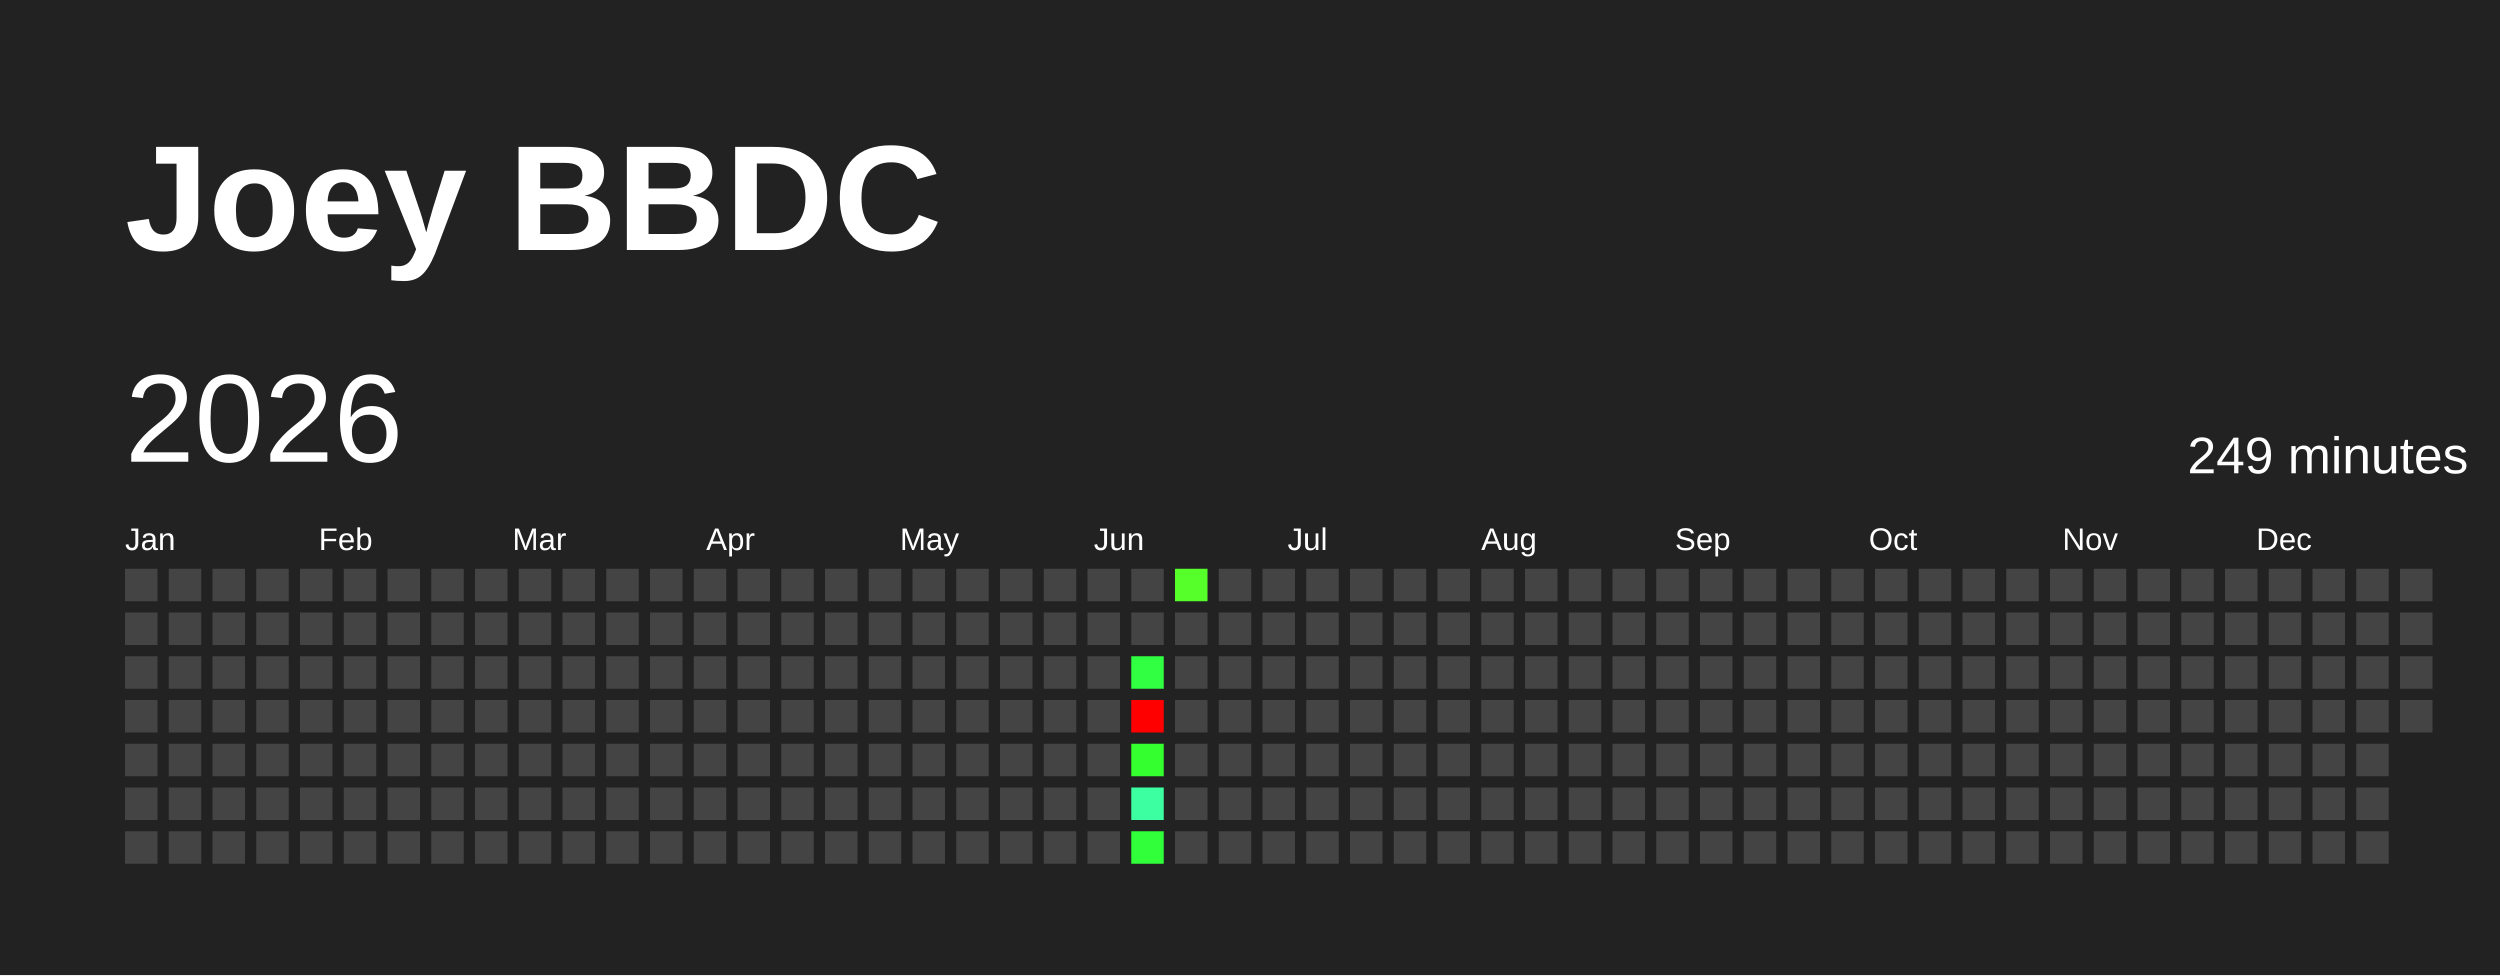
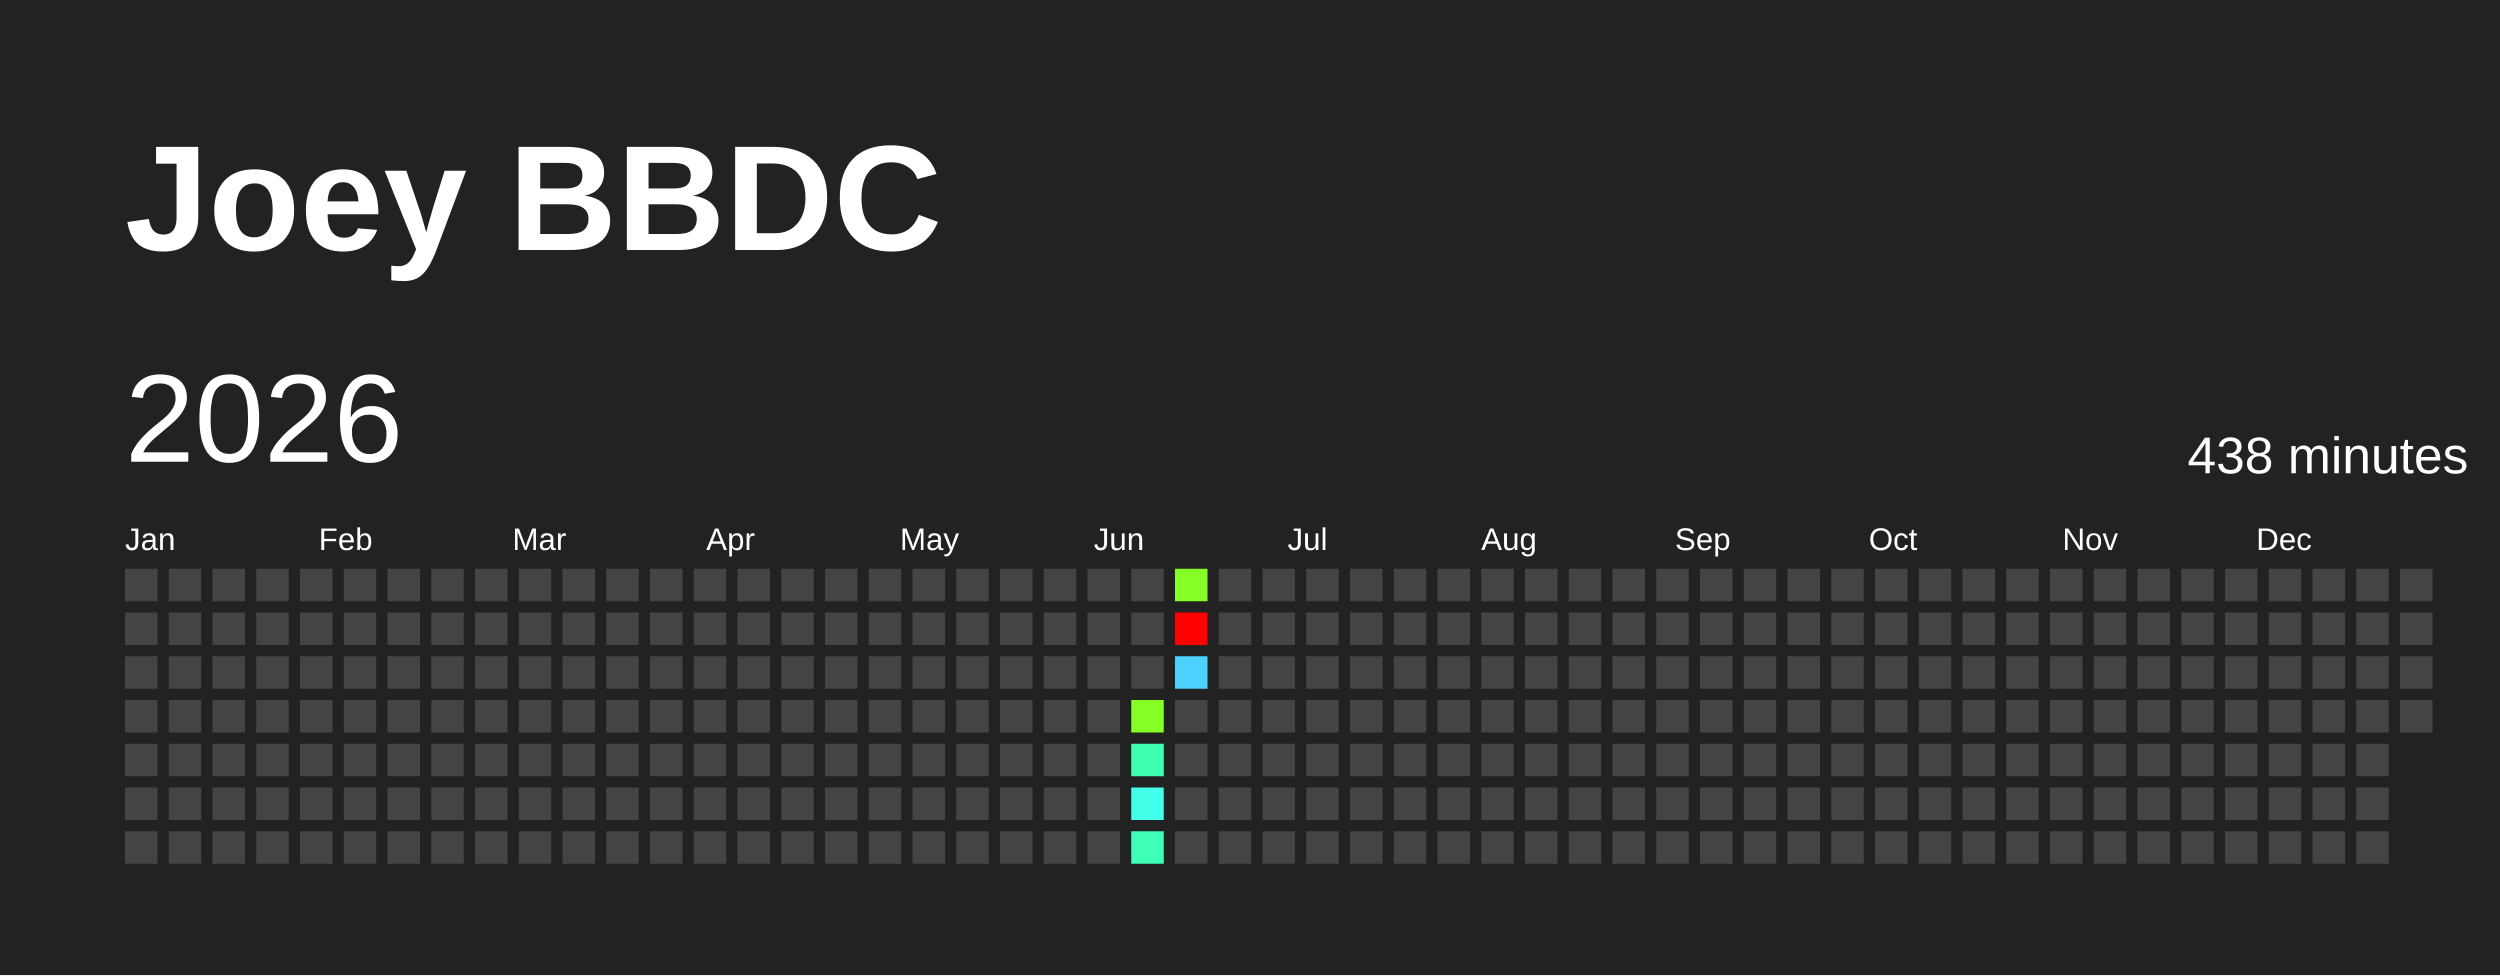
<svg xmlns="http://www.w3.org/2000/svg" baseProfile="full" height="78mm" version="1.1" viewBox="0,0,200,78" width="200mm">
  <defs />
  <rect fill="#222222" height="78" width="200" x="0" y="0" />
  <text fill="#FFFFFF" style="font-size:12px; font-family:Arial; font-weight:bold;" x="10" y="20">Joey BBDC</text>
  <text dominant-baseline="hanging" fill="#FFFFFF" style="font-size:10.0px; font-family:Arial;" x="10" y="30">2026</text>
-   <text dominant-baseline="hanging" fill="#FFFFFF" style="font-size:4.125px; font-family:Arial;" x="175" y="35">249 minutes</text>
+   <text dominant-baseline="hanging" fill="#FFFFFF" style="font-size:4.125px; font-family:Arial;" x="175" y="35">438 minutes</text>
  <text fill="#FFFFFF" style="font-size:2.5px; font-family:Arial" x="10.0" y="44">Jan</text>
  <text fill="#FFFFFF" style="font-size:2.5px; font-family:Arial" x="25.5" y="44">Feb</text>
  <text fill="#FFFFFF" style="font-size:2.5px; font-family:Arial" x="41.0" y="44">Mar</text>
  <text fill="#FFFFFF" style="font-size:2.5px; font-family:Arial" x="56.5" y="44">Apr</text>
  <text fill="#FFFFFF" style="font-size:2.5px; font-family:Arial" x="72.0" y="44">May</text>
  <text fill="#FFFFFF" style="font-size:2.5px; font-family:Arial" x="87.5" y="44">Jun</text>
  <text fill="#FFFFFF" style="font-size:2.5px; font-family:Arial" x="103.0" y="44">Jul</text>
  <text fill="#FFFFFF" style="font-size:2.5px; font-family:Arial" x="118.5" y="44">Aug</text>
  <text fill="#FFFFFF" style="font-size:2.5px; font-family:Arial" x="134.0" y="44">Sep</text>
  <text fill="#FFFFFF" style="font-size:2.5px; font-family:Arial" x="149.5" y="44">Oct</text>
  <text fill="#FFFFFF" style="font-size:2.5px; font-family:Arial" x="165.0" y="44">Nov</text>
  <text fill="#FFFFFF" style="font-size:2.5px; font-family:Arial" x="180.5" y="44">Dec</text>
  <rect fill="#444444" height="2.6" width="2.6" x="10.0" y="45.5" />
  <rect fill="#444444" height="2.6" width="2.6" x="10.0" y="49.0" />
  <rect fill="#444444" height="2.6" width="2.6" x="10.0" y="52.5" />
  <rect fill="#444444" height="2.6" width="2.6" x="10.0" y="56.0" />
  <rect fill="#444444" height="2.6" width="2.6" x="10.0" y="59.5" />
  <rect fill="#444444" height="2.6" width="2.6" x="10.0" y="63.0" />
  <rect fill="#444444" height="2.6" width="2.6" x="10.0" y="66.5" />
  <rect fill="#444444" height="2.6" width="2.6" x="13.5" y="45.5" />
  <rect fill="#444444" height="2.6" width="2.6" x="13.5" y="49.0" />
  <rect fill="#444444" height="2.6" width="2.6" x="13.5" y="52.5" />
  <rect fill="#444444" height="2.6" width="2.6" x="13.5" y="56.0" />
  <rect fill="#444444" height="2.6" width="2.6" x="13.5" y="59.5" />
  <rect fill="#444444" height="2.6" width="2.6" x="13.5" y="63.0" />
  <rect fill="#444444" height="2.6" width="2.6" x="13.5" y="66.5" />
  <rect fill="#444444" height="2.6" width="2.6" x="17.0" y="45.5" />
  <rect fill="#444444" height="2.6" width="2.6" x="17.0" y="49.0" />
  <rect fill="#444444" height="2.6" width="2.6" x="17.0" y="52.5" />
  <rect fill="#444444" height="2.6" width="2.6" x="17.0" y="56.0" />
  <rect fill="#444444" height="2.6" width="2.6" x="17.0" y="59.5" />
  <rect fill="#444444" height="2.6" width="2.6" x="17.0" y="63.0" />
  <rect fill="#444444" height="2.6" width="2.6" x="17.0" y="66.5" />
  <rect fill="#444444" height="2.6" width="2.6" x="20.5" y="45.5" />
  <rect fill="#444444" height="2.6" width="2.6" x="20.5" y="49.0" />
  <rect fill="#444444" height="2.6" width="2.6" x="20.5" y="52.5" />
  <rect fill="#444444" height="2.6" width="2.6" x="20.5" y="56.0" />
  <rect fill="#444444" height="2.6" width="2.6" x="20.5" y="59.5" />
  <rect fill="#444444" height="2.6" width="2.6" x="20.5" y="63.0" />
  <rect fill="#444444" height="2.6" width="2.6" x="20.5" y="66.5" />
  <rect fill="#444444" height="2.6" width="2.6" x="24.0" y="45.5" />
  <rect fill="#444444" height="2.6" width="2.6" x="24.0" y="49.0" />
  <rect fill="#444444" height="2.6" width="2.6" x="24.0" y="52.5" />
  <rect fill="#444444" height="2.6" width="2.6" x="24.0" y="56.0" />
  <rect fill="#444444" height="2.6" width="2.6" x="24.0" y="59.5" />
  <rect fill="#444444" height="2.6" width="2.6" x="24.0" y="63.0" />
  <rect fill="#444444" height="2.6" width="2.6" x="24.0" y="66.5" />
  <rect fill="#444444" height="2.6" width="2.6" x="27.5" y="45.5" />
  <rect fill="#444444" height="2.6" width="2.6" x="27.5" y="49.0" />
  <rect fill="#444444" height="2.6" width="2.6" x="27.5" y="52.5" />
  <rect fill="#444444" height="2.6" width="2.6" x="27.5" y="56.0" />
  <rect fill="#444444" height="2.6" width="2.6" x="27.5" y="59.5" />
  <rect fill="#444444" height="2.6" width="2.6" x="27.5" y="63.0" />
  <rect fill="#444444" height="2.6" width="2.6" x="27.5" y="66.5" />
  <rect fill="#444444" height="2.6" width="2.6" x="31.0" y="45.5" />
  <rect fill="#444444" height="2.6" width="2.6" x="31.0" y="49.0" />
  <rect fill="#444444" height="2.6" width="2.6" x="31.0" y="52.5" />
  <rect fill="#444444" height="2.6" width="2.6" x="31.0" y="56.0" />
  <rect fill="#444444" height="2.6" width="2.6" x="31.0" y="59.5" />
  <rect fill="#444444" height="2.6" width="2.6" x="31.0" y="63.0" />
  <rect fill="#444444" height="2.6" width="2.6" x="31.0" y="66.5" />
  <rect fill="#444444" height="2.6" width="2.6" x="34.5" y="45.5" />
  <rect fill="#444444" height="2.6" width="2.6" x="34.5" y="49.0" />
  <rect fill="#444444" height="2.6" width="2.6" x="34.5" y="52.5" />
  <rect fill="#444444" height="2.6" width="2.6" x="34.5" y="56.0" />
  <rect fill="#444444" height="2.6" width="2.6" x="34.5" y="59.5" />
  <rect fill="#444444" height="2.6" width="2.6" x="34.5" y="63.0" />
  <rect fill="#444444" height="2.6" width="2.6" x="34.5" y="66.5" />
  <rect fill="#444444" height="2.6" width="2.6" x="38.0" y="45.5" />
  <rect fill="#444444" height="2.6" width="2.6" x="38.0" y="49.0" />
  <rect fill="#444444" height="2.6" width="2.6" x="38.0" y="52.5" />
  <rect fill="#444444" height="2.6" width="2.6" x="38.0" y="56.0" />
  <rect fill="#444444" height="2.6" width="2.6" x="38.0" y="59.5" />
  <rect fill="#444444" height="2.6" width="2.6" x="38.0" y="63.0" />
  <rect fill="#444444" height="2.6" width="2.6" x="38.0" y="66.5" />
  <rect fill="#444444" height="2.6" width="2.6" x="41.5" y="45.5" />
  <rect fill="#444444" height="2.6" width="2.6" x="41.5" y="49.0" />
  <rect fill="#444444" height="2.6" width="2.6" x="41.5" y="52.5" />
  <rect fill="#444444" height="2.6" width="2.6" x="41.5" y="56.0" />
  <rect fill="#444444" height="2.6" width="2.6" x="41.5" y="59.5" />
  <rect fill="#444444" height="2.6" width="2.6" x="41.5" y="63.0" />
  <rect fill="#444444" height="2.6" width="2.6" x="41.5" y="66.5" />
  <rect fill="#444444" height="2.6" width="2.6" x="45.0" y="45.5" />
  <rect fill="#444444" height="2.6" width="2.6" x="45.0" y="49.0" />
  <rect fill="#444444" height="2.6" width="2.6" x="45.0" y="52.5" />
  <rect fill="#444444" height="2.6" width="2.6" x="45.0" y="56.0" />
  <rect fill="#444444" height="2.6" width="2.6" x="45.0" y="59.5" />
  <rect fill="#444444" height="2.6" width="2.6" x="45.0" y="63.0" />
  <rect fill="#444444" height="2.6" width="2.6" x="45.0" y="66.5" />
  <rect fill="#444444" height="2.6" width="2.6" x="48.5" y="45.5" />
  <rect fill="#444444" height="2.6" width="2.6" x="48.5" y="49.0" />
  <rect fill="#444444" height="2.6" width="2.6" x="48.5" y="52.5" />
  <rect fill="#444444" height="2.6" width="2.6" x="48.5" y="56.0" />
  <rect fill="#444444" height="2.6" width="2.6" x="48.5" y="59.5" />
  <rect fill="#444444" height="2.6" width="2.6" x="48.5" y="63.0" />
  <rect fill="#444444" height="2.6" width="2.6" x="48.5" y="66.5" />
  <rect fill="#444444" height="2.6" width="2.6" x="52.0" y="45.5" />
  <rect fill="#444444" height="2.6" width="2.6" x="52.0" y="49.0" />
  <rect fill="#444444" height="2.6" width="2.6" x="52.0" y="52.5" />
  <rect fill="#444444" height="2.6" width="2.6" x="52.0" y="56.0" />
  <rect fill="#444444" height="2.6" width="2.6" x="52.0" y="59.5" />
  <rect fill="#444444" height="2.6" width="2.6" x="52.0" y="63.0" />
  <rect fill="#444444" height="2.6" width="2.6" x="52.0" y="66.5" />
  <rect fill="#444444" height="2.6" width="2.6" x="55.5" y="45.5" />
  <rect fill="#444444" height="2.6" width="2.6" x="55.5" y="49.0" />
  <rect fill="#444444" height="2.6" width="2.6" x="55.5" y="52.5" />
  <rect fill="#444444" height="2.6" width="2.6" x="55.5" y="56.0" />
  <rect fill="#444444" height="2.6" width="2.6" x="55.5" y="59.5" />
  <rect fill="#444444" height="2.6" width="2.6" x="55.5" y="63.0" />
  <rect fill="#444444" height="2.6" width="2.6" x="55.5" y="66.5" />
  <rect fill="#444444" height="2.6" width="2.6" x="59.0" y="45.5" />
  <rect fill="#444444" height="2.6" width="2.6" x="59.0" y="49.0" />
  <rect fill="#444444" height="2.6" width="2.6" x="59.0" y="52.5" />
  <rect fill="#444444" height="2.6" width="2.6" x="59.0" y="56.0" />
  <rect fill="#444444" height="2.6" width="2.6" x="59.0" y="59.5" />
  <rect fill="#444444" height="2.6" width="2.6" x="59.0" y="63.0" />
  <rect fill="#444444" height="2.6" width="2.6" x="59.0" y="66.5" />
  <rect fill="#444444" height="2.6" width="2.6" x="62.5" y="45.5" />
  <rect fill="#444444" height="2.6" width="2.6" x="62.5" y="49.0" />
  <rect fill="#444444" height="2.6" width="2.6" x="62.5" y="52.5" />
  <rect fill="#444444" height="2.6" width="2.6" x="62.5" y="56.0" />
  <rect fill="#444444" height="2.6" width="2.6" x="62.5" y="59.5" />
  <rect fill="#444444" height="2.6" width="2.6" x="62.5" y="63.0" />
  <rect fill="#444444" height="2.6" width="2.6" x="62.5" y="66.5" />
  <rect fill="#444444" height="2.6" width="2.6" x="66.0" y="45.5" />
  <rect fill="#444444" height="2.6" width="2.6" x="66.0" y="49.0" />
  <rect fill="#444444" height="2.6" width="2.6" x="66.0" y="52.5" />
  <rect fill="#444444" height="2.6" width="2.6" x="66.0" y="56.0" />
  <rect fill="#444444" height="2.6" width="2.6" x="66.0" y="59.5" />
  <rect fill="#444444" height="2.6" width="2.6" x="66.0" y="63.0" />
  <rect fill="#444444" height="2.6" width="2.6" x="66.0" y="66.5" />
  <rect fill="#444444" height="2.6" width="2.6" x="69.5" y="45.5" />
  <rect fill="#444444" height="2.6" width="2.6" x="69.5" y="49.0" />
  <rect fill="#444444" height="2.6" width="2.6" x="69.5" y="52.5" />
  <rect fill="#444444" height="2.6" width="2.6" x="69.5" y="56.0" />
  <rect fill="#444444" height="2.6" width="2.6" x="69.5" y="59.5" />
  <rect fill="#444444" height="2.6" width="2.6" x="69.5" y="63.0" />
  <rect fill="#444444" height="2.6" width="2.6" x="69.5" y="66.5" />
  <rect fill="#444444" height="2.6" width="2.6" x="73.0" y="45.5" />
  <rect fill="#444444" height="2.6" width="2.6" x="73.0" y="49.0" />
  <rect fill="#444444" height="2.6" width="2.6" x="73.0" y="52.5" />
  <rect fill="#444444" height="2.6" width="2.6" x="73.0" y="56.0" />
  <rect fill="#444444" height="2.6" width="2.6" x="73.0" y="59.5" />
  <rect fill="#444444" height="2.6" width="2.6" x="73.0" y="63.0" />
  <rect fill="#444444" height="2.6" width="2.6" x="73.0" y="66.5" />
  <rect fill="#444444" height="2.6" width="2.6" x="76.5" y="45.5" />
  <rect fill="#444444" height="2.6" width="2.6" x="76.5" y="49.0" />
  <rect fill="#444444" height="2.6" width="2.6" x="76.5" y="52.5" />
  <rect fill="#444444" height="2.6" width="2.6" x="76.5" y="56.0" />
  <rect fill="#444444" height="2.6" width="2.6" x="76.5" y="59.5" />
  <rect fill="#444444" height="2.6" width="2.6" x="76.5" y="63.0" />
  <rect fill="#444444" height="2.6" width="2.6" x="76.5" y="66.5" />
  <rect fill="#444444" height="2.6" width="2.6" x="80.0" y="45.5" />
  <rect fill="#444444" height="2.6" width="2.6" x="80.0" y="49.0" />
  <rect fill="#444444" height="2.6" width="2.6" x="80.0" y="52.5" />
  <rect fill="#444444" height="2.6" width="2.6" x="80.0" y="56.0" />
  <rect fill="#444444" height="2.6" width="2.6" x="80.0" y="59.5" />
  <rect fill="#444444" height="2.6" width="2.6" x="80.0" y="63.0" />
  <rect fill="#444444" height="2.6" width="2.6" x="80.0" y="66.5" />
  <rect fill="#444444" height="2.6" width="2.6" x="83.5" y="45.5" />
  <rect fill="#444444" height="2.6" width="2.6" x="83.5" y="49.0" />
  <rect fill="#444444" height="2.6" width="2.6" x="83.5" y="52.5" />
  <rect fill="#444444" height="2.6" width="2.6" x="83.5" y="56.0" />
  <rect fill="#444444" height="2.6" width="2.6" x="83.5" y="59.5" />
  <rect fill="#444444" height="2.6" width="2.6" x="83.5" y="63.0" />
  <rect fill="#444444" height="2.6" width="2.6" x="83.5" y="66.5" />
  <rect fill="#444444" height="2.6" width="2.6" x="87.0" y="45.5" />
  <rect fill="#444444" height="2.6" width="2.6" x="87.0" y="49.0" />
  <rect fill="#444444" height="2.6" width="2.6" x="87.0" y="52.5" />
  <rect fill="#444444" height="2.6" width="2.6" x="87.0" y="56.0" />
  <rect fill="#444444" height="2.6" width="2.6" x="87.0" y="59.5" />
  <rect fill="#444444" height="2.6" width="2.6" x="87.0" y="63.0" />
  <rect fill="#444444" height="2.6" width="2.6" x="87.0" y="66.5" />
  <rect fill="#444444" height="2.6" width="2.6" x="90.5" y="45.5" />
  <rect fill="#444444" height="2.6" width="2.6" x="90.5" y="49.0" />
-   <rect fill="#31ff42" height="2.6" width="2.6" x="90.5" y="52.5" />
-   <rect fill="red" height="2.6" width="2.6" x="90.5" y="56.0" />
-   <rect fill="#34ff2f" height="2.6" width="2.6" x="90.5" y="59.5" />
-   <rect fill="#3cffa2" height="2.6" width="2.6" x="90.5" y="63.0" />
-   <rect fill="#30ff3a" height="2.6" width="2.6" x="90.5" y="66.5" />
-   <rect fill="#57ff2a" height="2.6" width="2.6" x="94.0" y="45.5" />
-   <rect fill="#444444" height="2.6" width="2.6" x="94.0" y="49.0" />
-   <rect fill="#444444" height="2.6" width="2.6" x="94.0" y="52.5" />
+   <rect fill="#444444" height="2.6" width="2.6" x="90.5" y="52.5" />
+   <rect fill="#85ff25" height="2.6" width="2.6" x="90.5" y="56.0" />
+   <rect fill="#3effb1" height="2.6" width="2.6" x="90.5" y="59.5" />
+   <rect fill="#44ffea" height="2.6" width="2.6" x="90.5" y="63.0" />
+   <rect fill="#3effb5" height="2.6" width="2.6" x="90.5" y="66.5" />
+   <rect fill="#85ff25" height="2.6" width="2.6" x="94.0" y="45.5" />
+   <rect fill="red" height="2.6" width="2.6" x="94.0" y="49.0" />
+   <rect fill="#4dd2ff" height="2.6" width="2.6" x="94.0" y="52.5" />
  <rect fill="#444444" height="2.6" width="2.6" x="94.0" y="56.0" />
  <rect fill="#444444" height="2.6" width="2.6" x="94.0" y="59.5" />
  <rect fill="#444444" height="2.6" width="2.6" x="94.0" y="63.0" />
  <rect fill="#444444" height="2.6" width="2.6" x="94.0" y="66.5" />
  <rect fill="#444444" height="2.6" width="2.6" x="97.5" y="45.5" />
  <rect fill="#444444" height="2.6" width="2.6" x="97.5" y="49.0" />
  <rect fill="#444444" height="2.6" width="2.6" x="97.5" y="52.5" />
  <rect fill="#444444" height="2.6" width="2.6" x="97.5" y="56.0" />
  <rect fill="#444444" height="2.6" width="2.6" x="97.5" y="59.5" />
  <rect fill="#444444" height="2.6" width="2.6" x="97.5" y="63.0" />
  <rect fill="#444444" height="2.6" width="2.6" x="97.5" y="66.5" />
  <rect fill="#444444" height="2.6" width="2.6" x="101.0" y="45.5" />
  <rect fill="#444444" height="2.6" width="2.6" x="101.0" y="49.0" />
  <rect fill="#444444" height="2.6" width="2.6" x="101.0" y="52.5" />
  <rect fill="#444444" height="2.6" width="2.6" x="101.0" y="56.0" />
  <rect fill="#444444" height="2.6" width="2.6" x="101.0" y="59.5" />
  <rect fill="#444444" height="2.6" width="2.6" x="101.0" y="63.0" />
  <rect fill="#444444" height="2.6" width="2.6" x="101.0" y="66.5" />
  <rect fill="#444444" height="2.6" width="2.6" x="104.5" y="45.5" />
  <rect fill="#444444" height="2.6" width="2.6" x="104.5" y="49.0" />
  <rect fill="#444444" height="2.6" width="2.6" x="104.5" y="52.5" />
  <rect fill="#444444" height="2.6" width="2.6" x="104.5" y="56.0" />
  <rect fill="#444444" height="2.6" width="2.6" x="104.5" y="59.5" />
  <rect fill="#444444" height="2.6" width="2.6" x="104.5" y="63.0" />
  <rect fill="#444444" height="2.6" width="2.6" x="104.5" y="66.5" />
  <rect fill="#444444" height="2.6" width="2.6" x="108.0" y="45.5" />
  <rect fill="#444444" height="2.6" width="2.6" x="108.0" y="49.0" />
  <rect fill="#444444" height="2.6" width="2.6" x="108.0" y="52.5" />
  <rect fill="#444444" height="2.6" width="2.6" x="108.0" y="56.0" />
  <rect fill="#444444" height="2.6" width="2.6" x="108.0" y="59.5" />
  <rect fill="#444444" height="2.6" width="2.6" x="108.0" y="63.0" />
  <rect fill="#444444" height="2.6" width="2.6" x="108.0" y="66.5" />
  <rect fill="#444444" height="2.6" width="2.6" x="111.5" y="45.5" />
  <rect fill="#444444" height="2.6" width="2.6" x="111.5" y="49.0" />
  <rect fill="#444444" height="2.6" width="2.6" x="111.5" y="52.5" />
  <rect fill="#444444" height="2.6" width="2.6" x="111.5" y="56.0" />
  <rect fill="#444444" height="2.6" width="2.6" x="111.5" y="59.5" />
  <rect fill="#444444" height="2.6" width="2.6" x="111.5" y="63.0" />
  <rect fill="#444444" height="2.6" width="2.6" x="111.5" y="66.5" />
  <rect fill="#444444" height="2.6" width="2.6" x="115.0" y="45.5" />
  <rect fill="#444444" height="2.6" width="2.6" x="115.0" y="49.0" />
  <rect fill="#444444" height="2.6" width="2.6" x="115.0" y="52.5" />
  <rect fill="#444444" height="2.6" width="2.6" x="115.0" y="56.0" />
  <rect fill="#444444" height="2.6" width="2.6" x="115.0" y="59.5" />
  <rect fill="#444444" height="2.6" width="2.6" x="115.0" y="63.0" />
  <rect fill="#444444" height="2.6" width="2.6" x="115.0" y="66.5" />
  <rect fill="#444444" height="2.6" width="2.6" x="118.5" y="45.5" />
  <rect fill="#444444" height="2.6" width="2.6" x="118.5" y="49.0" />
  <rect fill="#444444" height="2.6" width="2.6" x="118.5" y="52.5" />
  <rect fill="#444444" height="2.6" width="2.6" x="118.5" y="56.0" />
  <rect fill="#444444" height="2.6" width="2.6" x="118.5" y="59.5" />
  <rect fill="#444444" height="2.6" width="2.6" x="118.5" y="63.0" />
  <rect fill="#444444" height="2.6" width="2.6" x="118.5" y="66.5" />
  <rect fill="#444444" height="2.6" width="2.6" x="122.0" y="45.5" />
  <rect fill="#444444" height="2.6" width="2.6" x="122.0" y="49.0" />
  <rect fill="#444444" height="2.6" width="2.6" x="122.0" y="52.5" />
  <rect fill="#444444" height="2.6" width="2.6" x="122.0" y="56.0" />
  <rect fill="#444444" height="2.6" width="2.6" x="122.0" y="59.5" />
  <rect fill="#444444" height="2.6" width="2.6" x="122.0" y="63.0" />
  <rect fill="#444444" height="2.6" width="2.6" x="122.0" y="66.5" />
  <rect fill="#444444" height="2.6" width="2.6" x="125.5" y="45.5" />
  <rect fill="#444444" height="2.6" width="2.6" x="125.5" y="49.0" />
  <rect fill="#444444" height="2.6" width="2.6" x="125.5" y="52.5" />
  <rect fill="#444444" height="2.6" width="2.6" x="125.5" y="56.0" />
  <rect fill="#444444" height="2.6" width="2.6" x="125.5" y="59.5" />
  <rect fill="#444444" height="2.6" width="2.6" x="125.5" y="63.0" />
  <rect fill="#444444" height="2.6" width="2.6" x="125.5" y="66.5" />
  <rect fill="#444444" height="2.6" width="2.6" x="129.0" y="45.5" />
  <rect fill="#444444" height="2.6" width="2.6" x="129.0" y="49.0" />
  <rect fill="#444444" height="2.6" width="2.6" x="129.0" y="52.5" />
  <rect fill="#444444" height="2.6" width="2.6" x="129.0" y="56.0" />
  <rect fill="#444444" height="2.6" width="2.6" x="129.0" y="59.5" />
  <rect fill="#444444" height="2.6" width="2.6" x="129.0" y="63.0" />
  <rect fill="#444444" height="2.6" width="2.6" x="129.0" y="66.5" />
  <rect fill="#444444" height="2.6" width="2.6" x="132.5" y="45.5" />
  <rect fill="#444444" height="2.6" width="2.6" x="132.5" y="49.0" />
  <rect fill="#444444" height="2.6" width="2.6" x="132.5" y="52.5" />
  <rect fill="#444444" height="2.6" width="2.6" x="132.5" y="56.0" />
  <rect fill="#444444" height="2.6" width="2.6" x="132.5" y="59.5" />
  <rect fill="#444444" height="2.6" width="2.6" x="132.5" y="63.0" />
  <rect fill="#444444" height="2.6" width="2.6" x="132.5" y="66.5" />
  <rect fill="#444444" height="2.6" width="2.6" x="136.0" y="45.5" />
  <rect fill="#444444" height="2.6" width="2.6" x="136.0" y="49.0" />
  <rect fill="#444444" height="2.6" width="2.6" x="136.0" y="52.5" />
  <rect fill="#444444" height="2.6" width="2.6" x="136.0" y="56.0" />
  <rect fill="#444444" height="2.6" width="2.6" x="136.0" y="59.5" />
  <rect fill="#444444" height="2.6" width="2.6" x="136.0" y="63.0" />
  <rect fill="#444444" height="2.6" width="2.6" x="136.0" y="66.5" />
  <rect fill="#444444" height="2.6" width="2.6" x="139.5" y="45.5" />
  <rect fill="#444444" height="2.6" width="2.6" x="139.5" y="49.0" />
  <rect fill="#444444" height="2.6" width="2.6" x="139.5" y="52.5" />
  <rect fill="#444444" height="2.6" width="2.6" x="139.5" y="56.0" />
  <rect fill="#444444" height="2.6" width="2.6" x="139.5" y="59.5" />
  <rect fill="#444444" height="2.6" width="2.6" x="139.5" y="63.0" />
  <rect fill="#444444" height="2.6" width="2.6" x="139.5" y="66.5" />
  <rect fill="#444444" height="2.6" width="2.6" x="143.0" y="45.5" />
  <rect fill="#444444" height="2.6" width="2.6" x="143.0" y="49.0" />
  <rect fill="#444444" height="2.6" width="2.6" x="143.0" y="52.5" />
  <rect fill="#444444" height="2.6" width="2.6" x="143.0" y="56.0" />
  <rect fill="#444444" height="2.6" width="2.6" x="143.0" y="59.5" />
  <rect fill="#444444" height="2.6" width="2.6" x="143.0" y="63.0" />
  <rect fill="#444444" height="2.6" width="2.6" x="143.0" y="66.5" />
  <rect fill="#444444" height="2.6" width="2.6" x="146.5" y="45.5" />
  <rect fill="#444444" height="2.6" width="2.6" x="146.5" y="49.0" />
  <rect fill="#444444" height="2.6" width="2.6" x="146.5" y="52.5" />
  <rect fill="#444444" height="2.6" width="2.6" x="146.5" y="56.0" />
  <rect fill="#444444" height="2.6" width="2.6" x="146.5" y="59.5" />
  <rect fill="#444444" height="2.6" width="2.6" x="146.5" y="63.0" />
  <rect fill="#444444" height="2.6" width="2.6" x="146.5" y="66.5" />
  <rect fill="#444444" height="2.6" width="2.6" x="150.0" y="45.5" />
  <rect fill="#444444" height="2.6" width="2.6" x="150.0" y="49.0" />
  <rect fill="#444444" height="2.6" width="2.6" x="150.0" y="52.5" />
  <rect fill="#444444" height="2.6" width="2.6" x="150.0" y="56.0" />
  <rect fill="#444444" height="2.6" width="2.6" x="150.0" y="59.5" />
  <rect fill="#444444" height="2.6" width="2.6" x="150.0" y="63.0" />
  <rect fill="#444444" height="2.6" width="2.6" x="150.0" y="66.5" />
  <rect fill="#444444" height="2.6" width="2.6" x="153.5" y="45.5" />
  <rect fill="#444444" height="2.6" width="2.6" x="153.5" y="49.0" />
  <rect fill="#444444" height="2.6" width="2.6" x="153.5" y="52.5" />
  <rect fill="#444444" height="2.6" width="2.6" x="153.5" y="56.0" />
  <rect fill="#444444" height="2.6" width="2.6" x="153.5" y="59.5" />
  <rect fill="#444444" height="2.6" width="2.6" x="153.5" y="63.0" />
  <rect fill="#444444" height="2.6" width="2.6" x="153.5" y="66.5" />
  <rect fill="#444444" height="2.6" width="2.6" x="157.0" y="45.5" />
  <rect fill="#444444" height="2.6" width="2.6" x="157.0" y="49.0" />
  <rect fill="#444444" height="2.6" width="2.6" x="157.0" y="52.5" />
  <rect fill="#444444" height="2.6" width="2.6" x="157.0" y="56.0" />
  <rect fill="#444444" height="2.6" width="2.6" x="157.0" y="59.5" />
  <rect fill="#444444" height="2.6" width="2.6" x="157.0" y="63.0" />
  <rect fill="#444444" height="2.6" width="2.6" x="157.0" y="66.5" />
  <rect fill="#444444" height="2.6" width="2.6" x="160.5" y="45.5" />
  <rect fill="#444444" height="2.6" width="2.6" x="160.5" y="49.0" />
  <rect fill="#444444" height="2.6" width="2.6" x="160.5" y="52.5" />
  <rect fill="#444444" height="2.6" width="2.6" x="160.5" y="56.0" />
  <rect fill="#444444" height="2.6" width="2.6" x="160.5" y="59.5" />
  <rect fill="#444444" height="2.6" width="2.6" x="160.5" y="63.0" />
  <rect fill="#444444" height="2.6" width="2.6" x="160.5" y="66.5" />
  <rect fill="#444444" height="2.6" width="2.6" x="164.0" y="45.5" />
  <rect fill="#444444" height="2.6" width="2.6" x="164.0" y="49.0" />
  <rect fill="#444444" height="2.6" width="2.6" x="164.0" y="52.5" />
  <rect fill="#444444" height="2.6" width="2.6" x="164.0" y="56.0" />
  <rect fill="#444444" height="2.6" width="2.6" x="164.0" y="59.5" />
  <rect fill="#444444" height="2.6" width="2.6" x="164.0" y="63.0" />
  <rect fill="#444444" height="2.6" width="2.6" x="164.0" y="66.5" />
  <rect fill="#444444" height="2.6" width="2.6" x="167.5" y="45.5" />
  <rect fill="#444444" height="2.6" width="2.6" x="167.5" y="49.0" />
  <rect fill="#444444" height="2.6" width="2.6" x="167.5" y="52.5" />
  <rect fill="#444444" height="2.6" width="2.6" x="167.5" y="56.0" />
  <rect fill="#444444" height="2.6" width="2.6" x="167.5" y="59.5" />
  <rect fill="#444444" height="2.6" width="2.6" x="167.5" y="63.0" />
  <rect fill="#444444" height="2.6" width="2.6" x="167.5" y="66.5" />
  <rect fill="#444444" height="2.6" width="2.6" x="171.0" y="45.5" />
  <rect fill="#444444" height="2.6" width="2.6" x="171.0" y="49.0" />
  <rect fill="#444444" height="2.6" width="2.6" x="171.0" y="52.5" />
  <rect fill="#444444" height="2.6" width="2.6" x="171.0" y="56.0" />
  <rect fill="#444444" height="2.6" width="2.6" x="171.0" y="59.5" />
  <rect fill="#444444" height="2.6" width="2.6" x="171.0" y="63.0" />
  <rect fill="#444444" height="2.6" width="2.6" x="171.0" y="66.5" />
  <rect fill="#444444" height="2.6" width="2.6" x="174.5" y="45.5" />
  <rect fill="#444444" height="2.6" width="2.6" x="174.5" y="49.0" />
  <rect fill="#444444" height="2.6" width="2.6" x="174.5" y="52.5" />
  <rect fill="#444444" height="2.6" width="2.6" x="174.5" y="56.0" />
  <rect fill="#444444" height="2.6" width="2.6" x="174.5" y="59.5" />
  <rect fill="#444444" height="2.6" width="2.6" x="174.5" y="63.0" />
  <rect fill="#444444" height="2.6" width="2.6" x="174.5" y="66.5" />
  <rect fill="#444444" height="2.6" width="2.6" x="178.0" y="45.5" />
  <rect fill="#444444" height="2.6" width="2.6" x="178.0" y="49.0" />
  <rect fill="#444444" height="2.6" width="2.6" x="178.0" y="52.5" />
  <rect fill="#444444" height="2.6" width="2.6" x="178.0" y="56.0" />
  <rect fill="#444444" height="2.6" width="2.6" x="178.0" y="59.5" />
  <rect fill="#444444" height="2.6" width="2.6" x="178.0" y="63.0" />
  <rect fill="#444444" height="2.6" width="2.6" x="178.0" y="66.5" />
  <rect fill="#444444" height="2.6" width="2.6" x="181.5" y="45.5" />
  <rect fill="#444444" height="2.6" width="2.6" x="181.5" y="49.0" />
  <rect fill="#444444" height="2.6" width="2.6" x="181.5" y="52.5" />
  <rect fill="#444444" height="2.6" width="2.6" x="181.5" y="56.0" />
  <rect fill="#444444" height="2.6" width="2.6" x="181.5" y="59.5" />
  <rect fill="#444444" height="2.6" width="2.6" x="181.5" y="63.0" />
  <rect fill="#444444" height="2.6" width="2.6" x="181.5" y="66.5" />
  <rect fill="#444444" height="2.6" width="2.6" x="185.0" y="45.5" />
  <rect fill="#444444" height="2.6" width="2.6" x="185.0" y="49.0" />
  <rect fill="#444444" height="2.6" width="2.6" x="185.0" y="52.5" />
  <rect fill="#444444" height="2.6" width="2.6" x="185.0" y="56.0" />
  <rect fill="#444444" height="2.6" width="2.6" x="185.0" y="59.5" />
  <rect fill="#444444" height="2.6" width="2.6" x="185.0" y="63.0" />
  <rect fill="#444444" height="2.6" width="2.6" x="185.0" y="66.5" />
  <rect fill="#444444" height="2.6" width="2.6" x="188.5" y="45.5" />
  <rect fill="#444444" height="2.6" width="2.6" x="188.5" y="49.0" />
  <rect fill="#444444" height="2.6" width="2.6" x="188.5" y="52.5" />
  <rect fill="#444444" height="2.6" width="2.6" x="188.5" y="56.0" />
  <rect fill="#444444" height="2.6" width="2.6" x="188.5" y="59.5" />
  <rect fill="#444444" height="2.6" width="2.6" x="188.5" y="63.0" />
  <rect fill="#444444" height="2.6" width="2.6" x="188.5" y="66.5" />
  <rect fill="#444444" height="2.6" width="2.6" x="192.0" y="45.5" />
  <rect fill="#444444" height="2.6" width="2.6" x="192.0" y="49.0" />
  <rect fill="#444444" height="2.6" width="2.6" x="192.0" y="52.5" />
  <rect fill="#444444" height="2.6" width="2.6" x="192.0" y="56.0" />
</svg>
